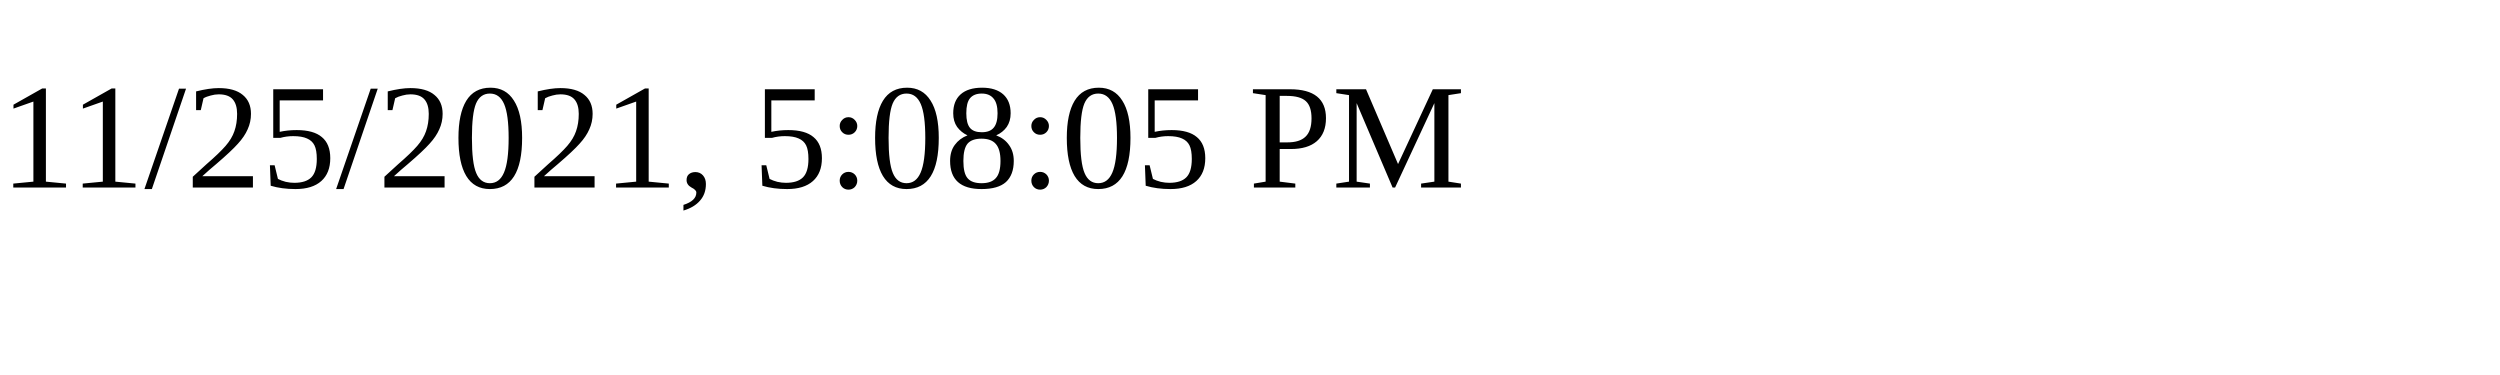
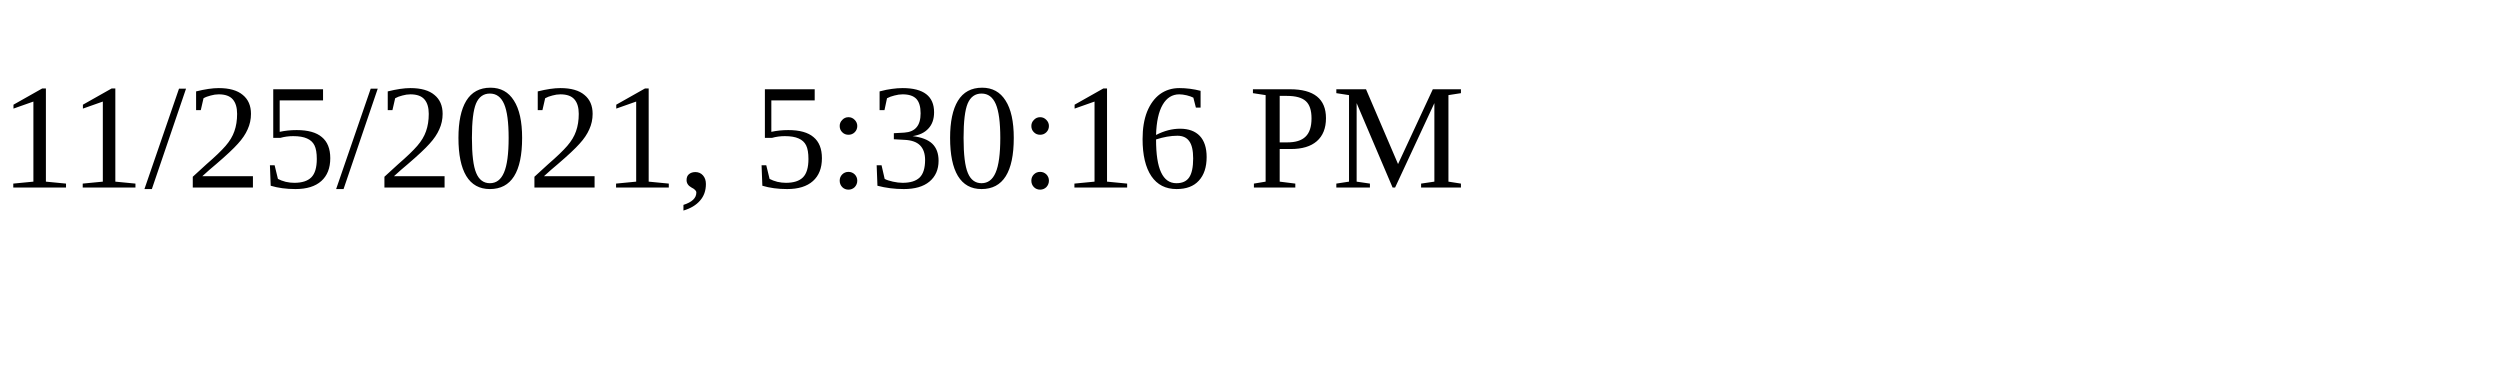
<svg xmlns="http://www.w3.org/2000/svg" height="30" width="200">
-   <text x="0" y="15">11/25/2021, 5:08:05 PM</text>
+   <text x="0" y="15">11/25/2021, 5:30:16 PM</text>
</svg>
